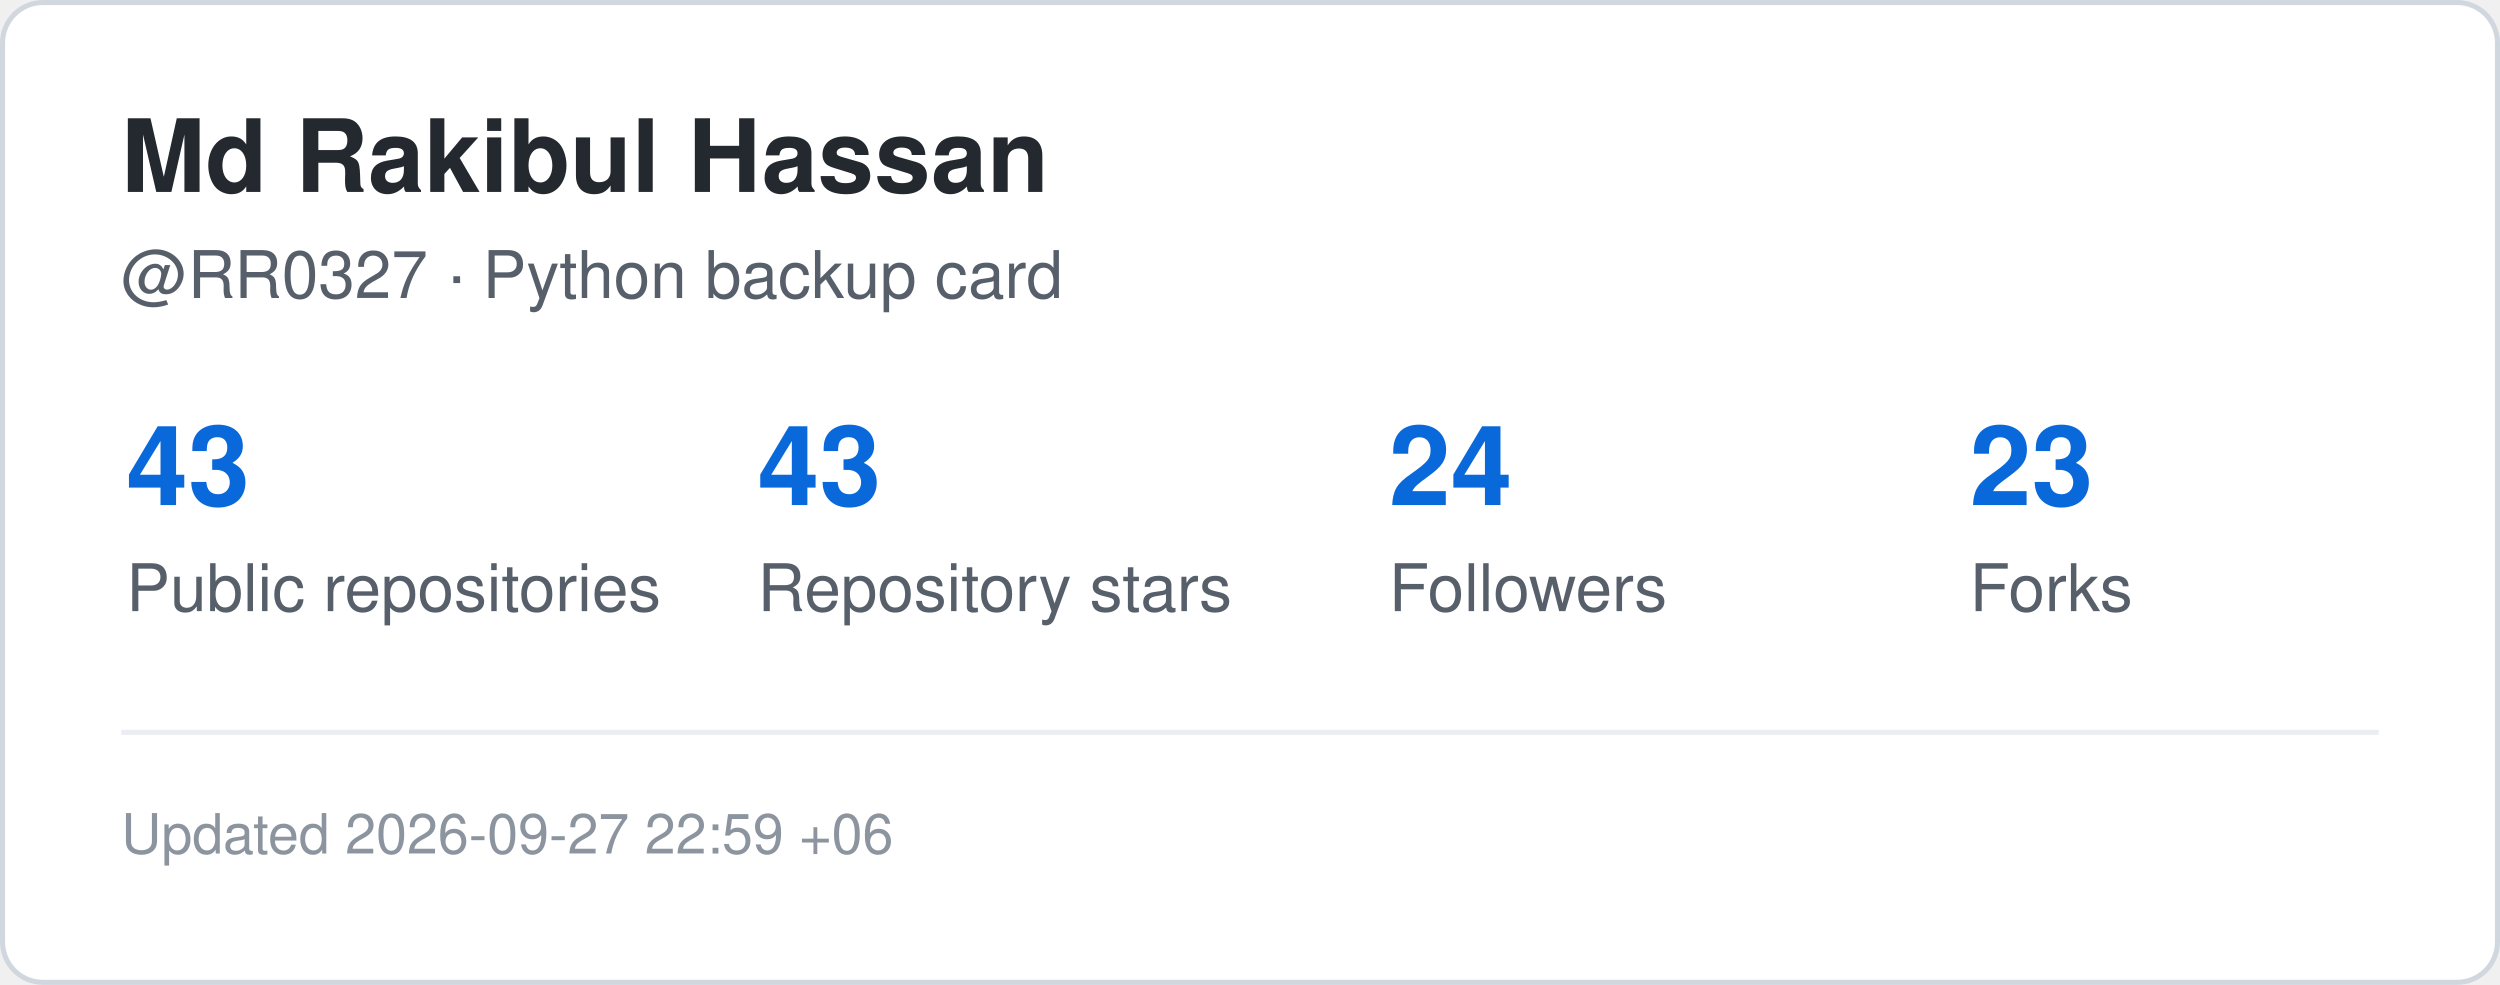
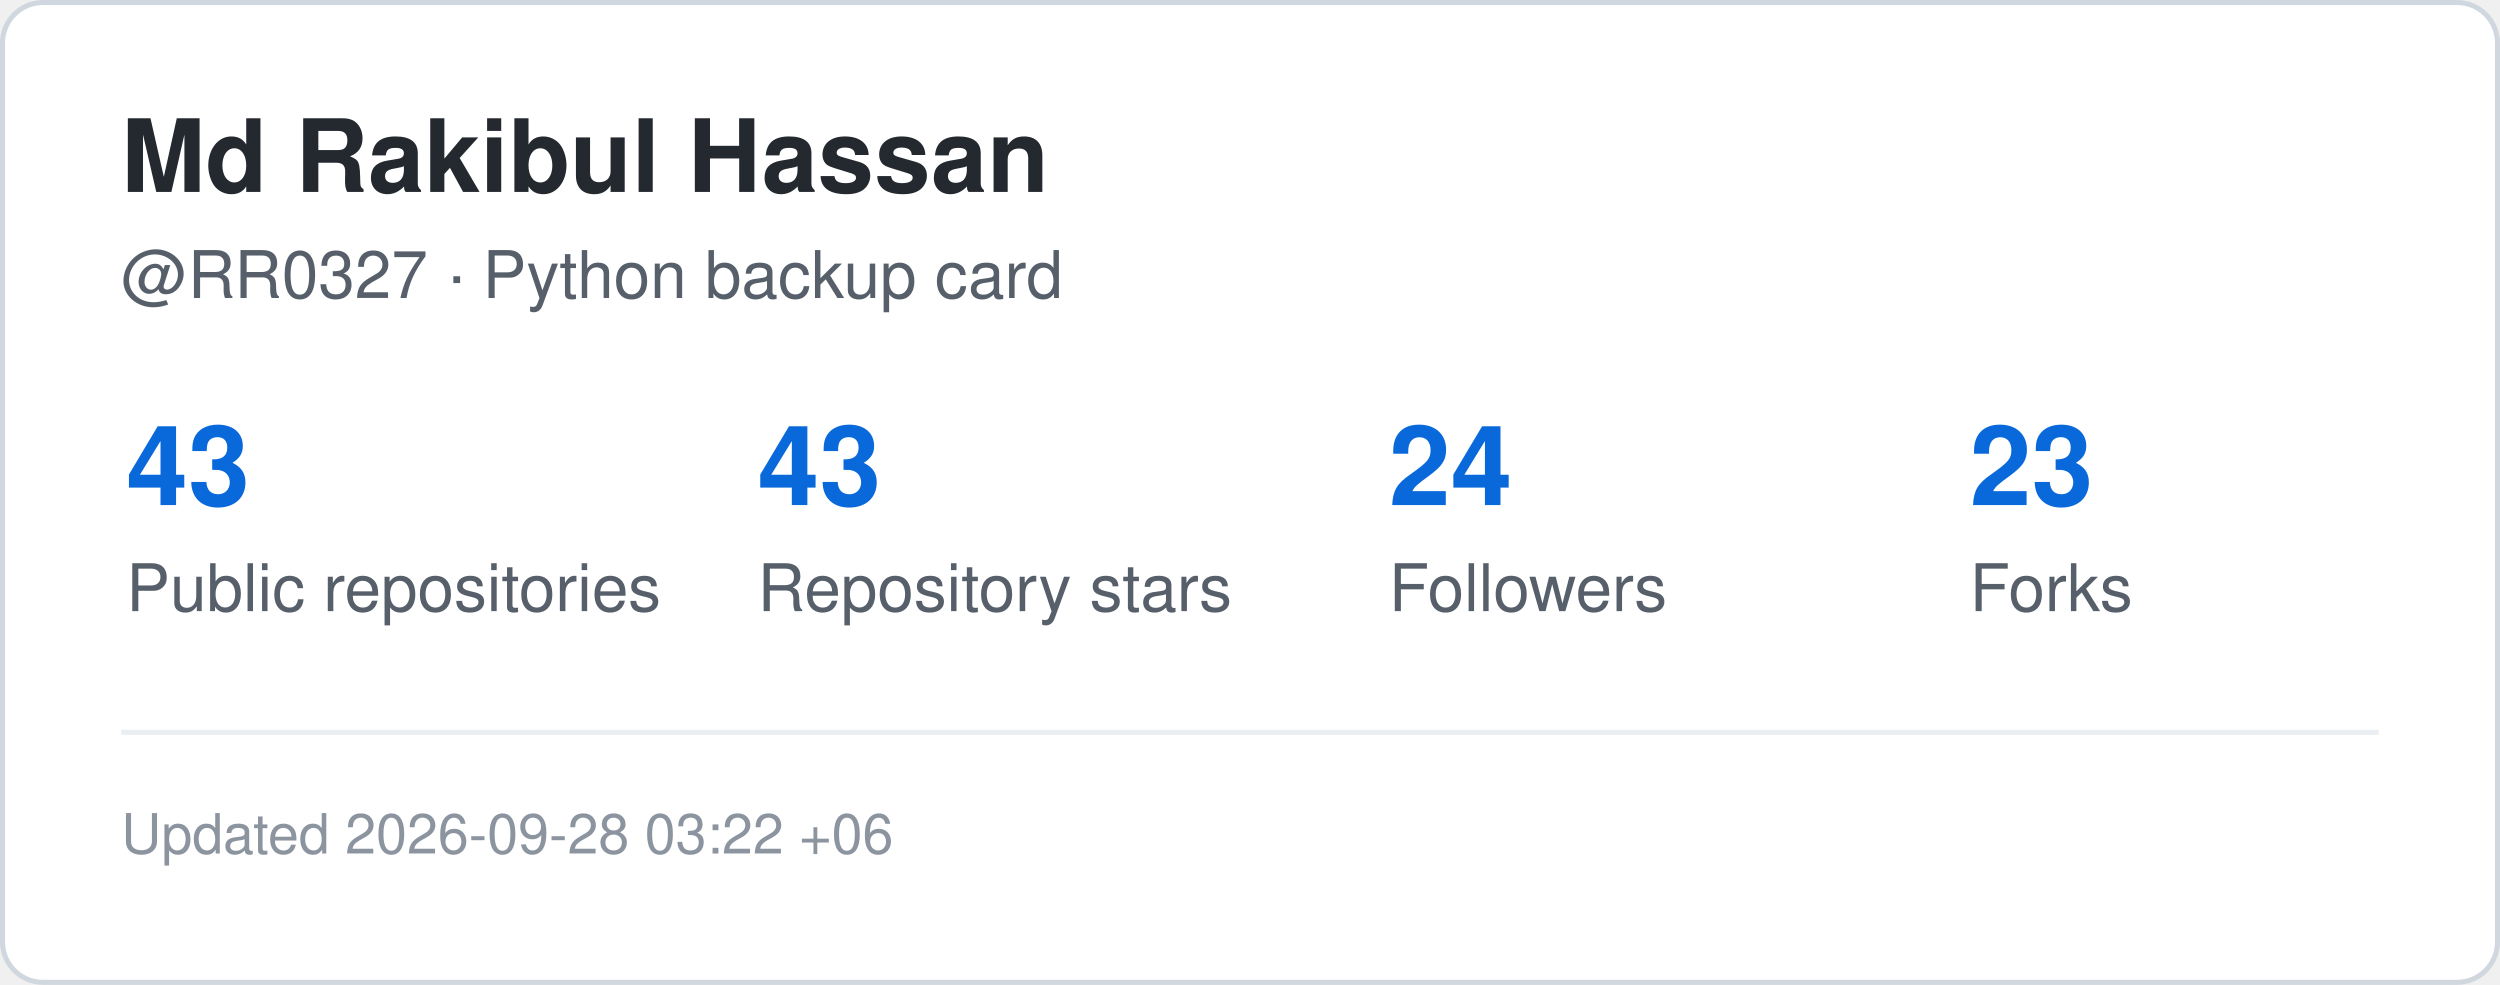
<svg xmlns="http://www.w3.org/2000/svg" width="495" height="195" viewBox="0 0 495 195" role="img" aria-label="GitHub statistics for RR0327">
  <rect x="0.5" y="0.5" width="494" height="194" rx="8" fill="#ffffff" stroke="#d0d7de" />
  <style>
    .title {
      font: 700 20px -apple-system,BlinkMacSystemFont,"Segoe UI",Helvetica,Arial,sans-serif;
      fill: #24292f;
    }
    .label {
      font: 500 13px -apple-system,BlinkMacSystemFont,"Segoe UI",Helvetica,Arial,sans-serif;
      fill: #57606a;
    }
    .value {
      font: 700 22px -apple-system,BlinkMacSystemFont,"Segoe UI",Helvetica,Arial,sans-serif;
      fill: #0969da;
    }
    .small {
      font: 400 11px -apple-system,BlinkMacSystemFont,"Segoe UI",Helvetica,Arial,sans-serif;
      fill: #8c959f;
    }
  </style>
  <text x="24" y="38" class="title">Md Rakibul Hassan</text>
  <text x="24" y="59" class="label">@RR0327 · Python backup card</text>
  <text x="25" y="100" class="value">43</text>
  <text x="25" y="121" class="label">Public repositories</text>
  <text x="150" y="100" class="value">43</text>
  <text x="150" y="121" class="label">Repository stars</text>
  <text x="275" y="100" class="value">24</text>
  <text x="275" y="121" class="label">Followers</text>
  <text x="390" y="100" class="value">23</text>
  <text x="390" y="121" class="label">Forks</text>
  <line x1="24" y1="145" x2="471" y2="145" stroke="#eaeef2" />
  <text x="24" y="169" class="small">
-     Updated 2026-09-27 22:59 +06
+     Updated 2026-09-28 03:22 +06
  </text>
</svg>
